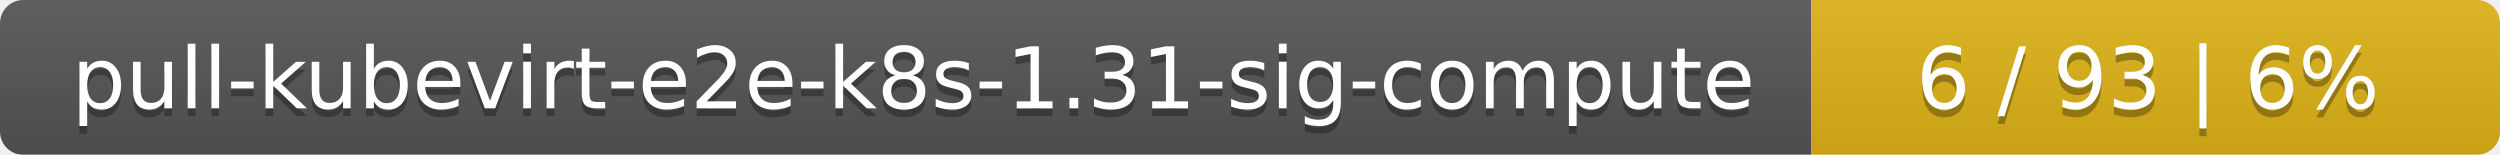
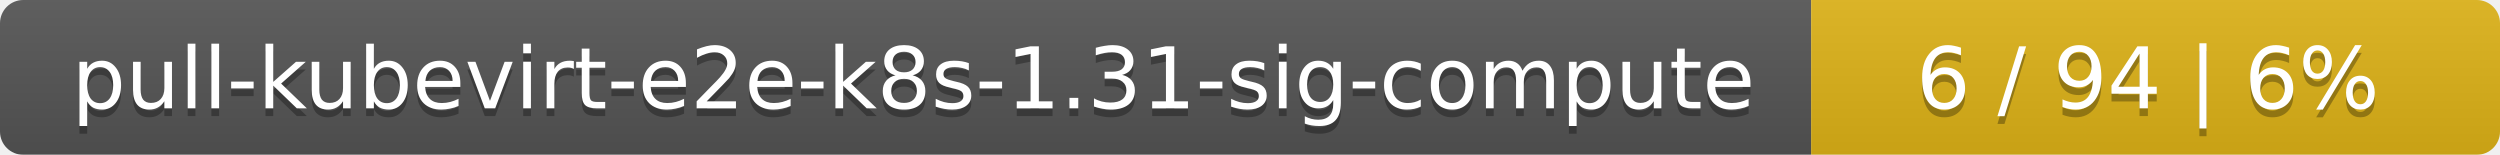
<svg xmlns="http://www.w3.org/2000/svg" width="323" height="20">
  <linearGradient id="smooth" x2="0" y2="100%">
    <stop offset="0" stop-color="#bbb" stop-opacity=".1" />
    <stop offset="1" stop-opacity=".1" />
  </linearGradient>
  <mask id="round">
    <rect width="323" height="20" rx="3" fill="#fff" />
  </mask>
  <g mask="url(#round)">
    <rect width="234" height="20" fill="#555" />
    <rect x="234" width="89" height="20" fill="#dfb317" />
    <rect width="323" height="20" fill="url(#smooth)" />
  </g>
  <g fill="#fff" text-anchor="middle" font-family="DejaVu Sans,Verdana,Geneva,sans-serif" font-size="11">
    <text x="118" y="15" fill="#010101" fill-opacity=".3">pull-kubevirt-e2e-k8s-1.31-sig-compute</text>
    <text x="118" y="14">pull-kubevirt-e2e-k8s-1.31-sig-compute</text>
-     <text x="277.5" y="15" fill="#010101" fill-opacity=".3">6 / 93    |    6%</text>
-     <text x="277.5" y="14">6 / 93    |    6%</text>
+     <text x="277.5" y="15" fill="#010101" fill-opacity=".3">6 / 94    |    6%</text>
+     <text x="277.5" y="14">6 / 94    |    6%</text>
  </g>
</svg>
